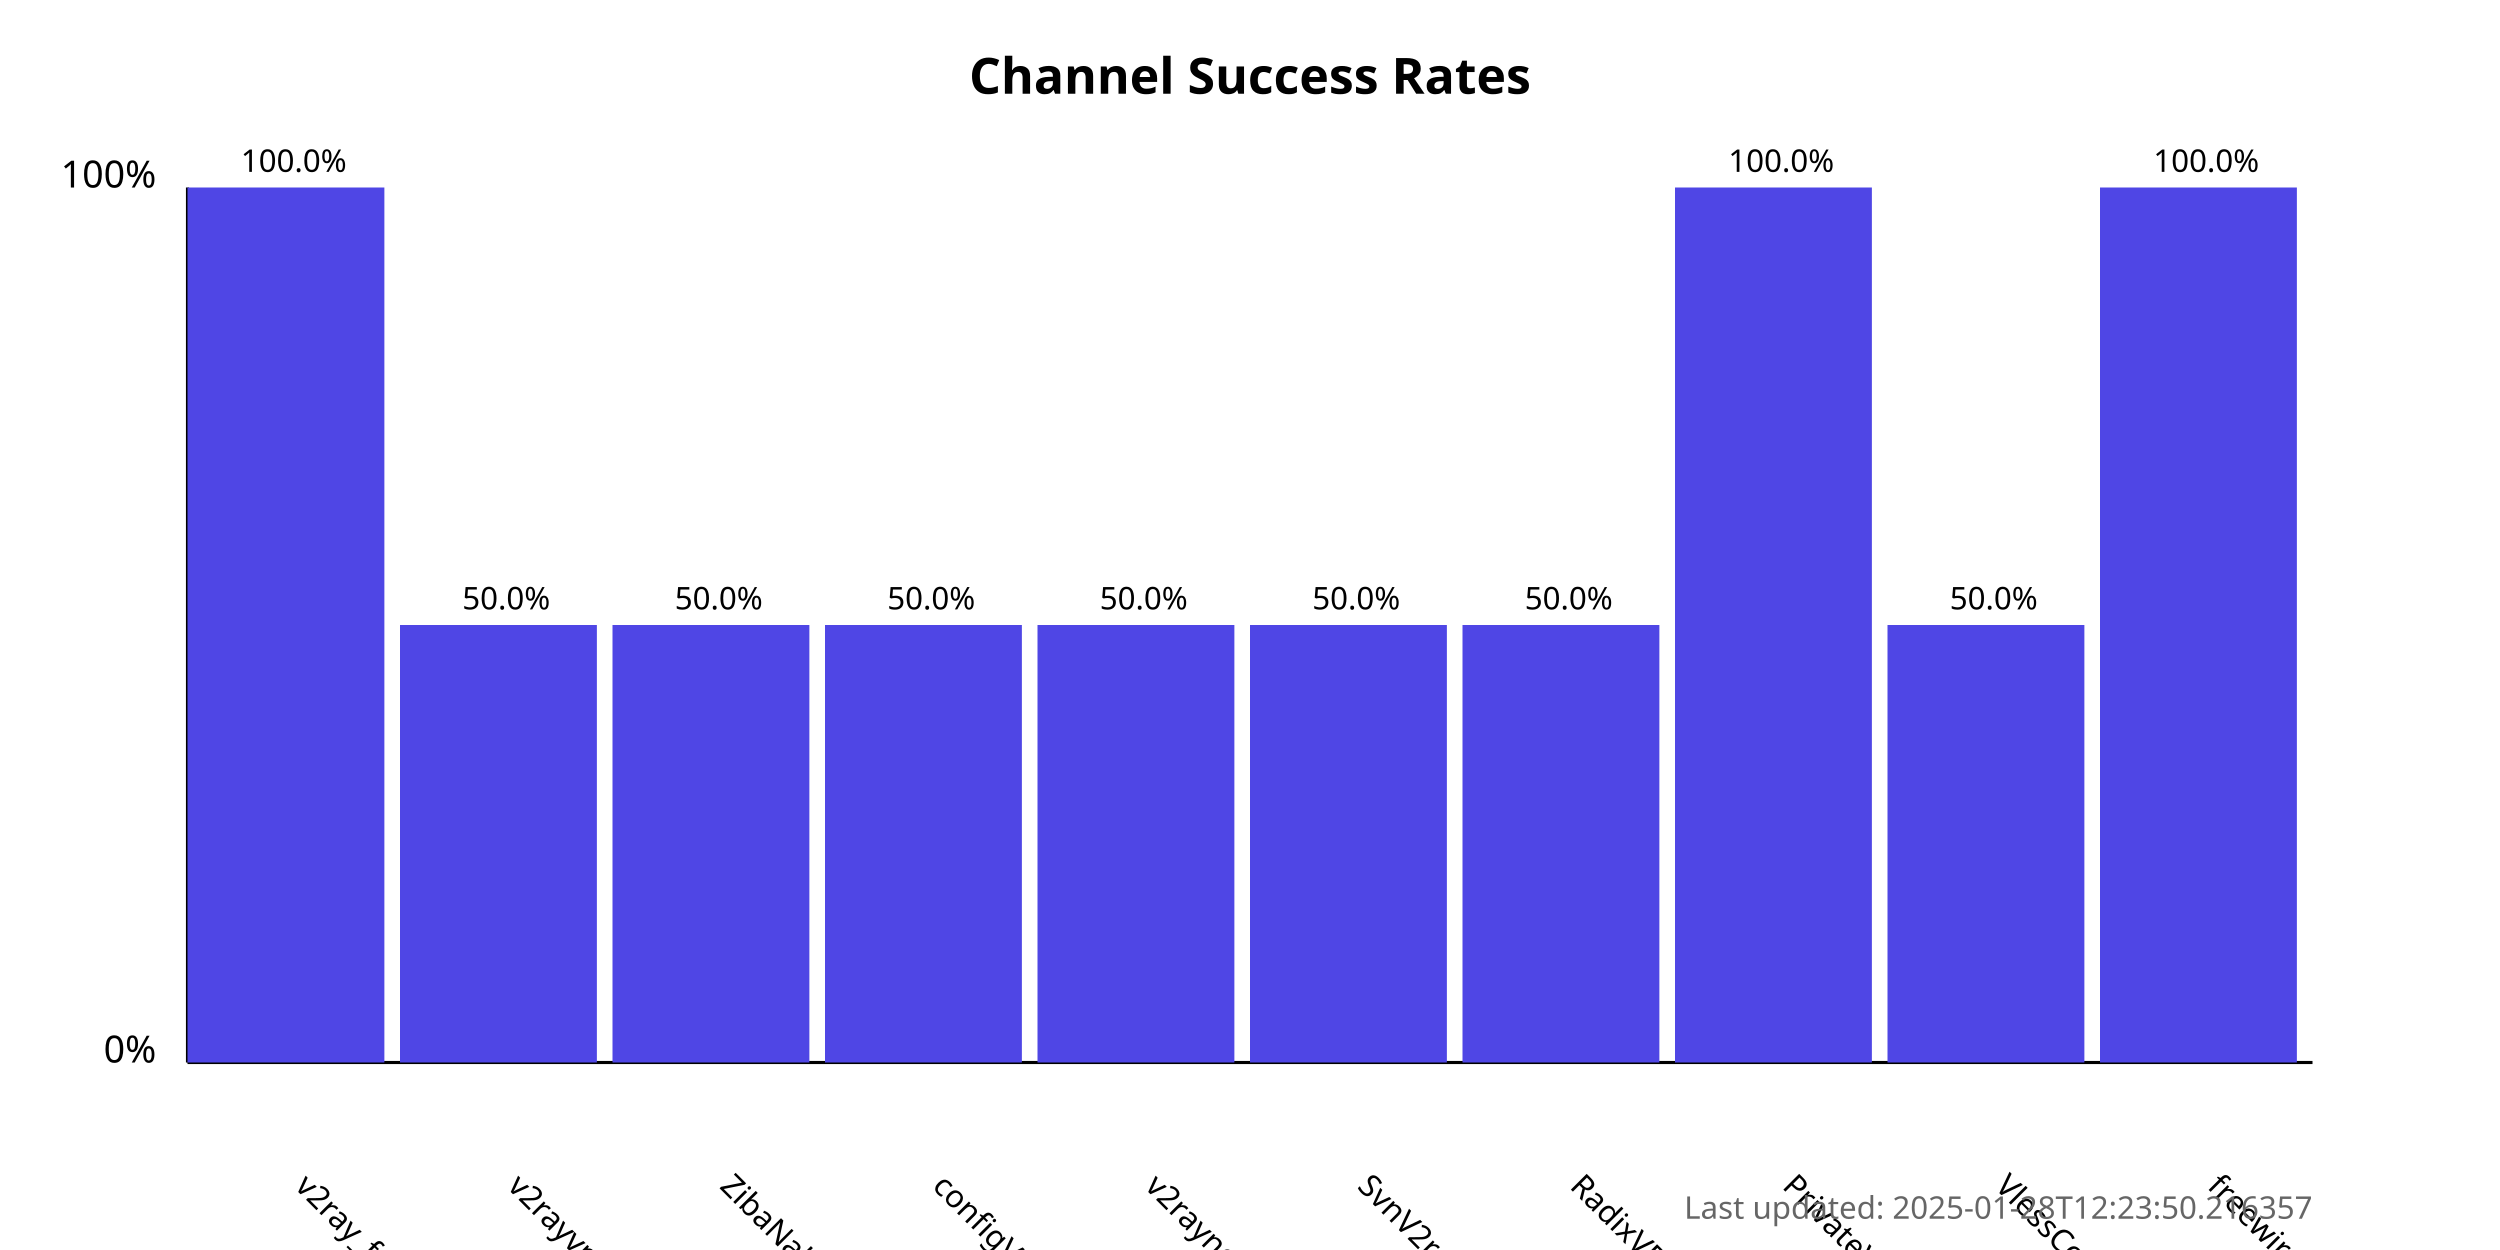
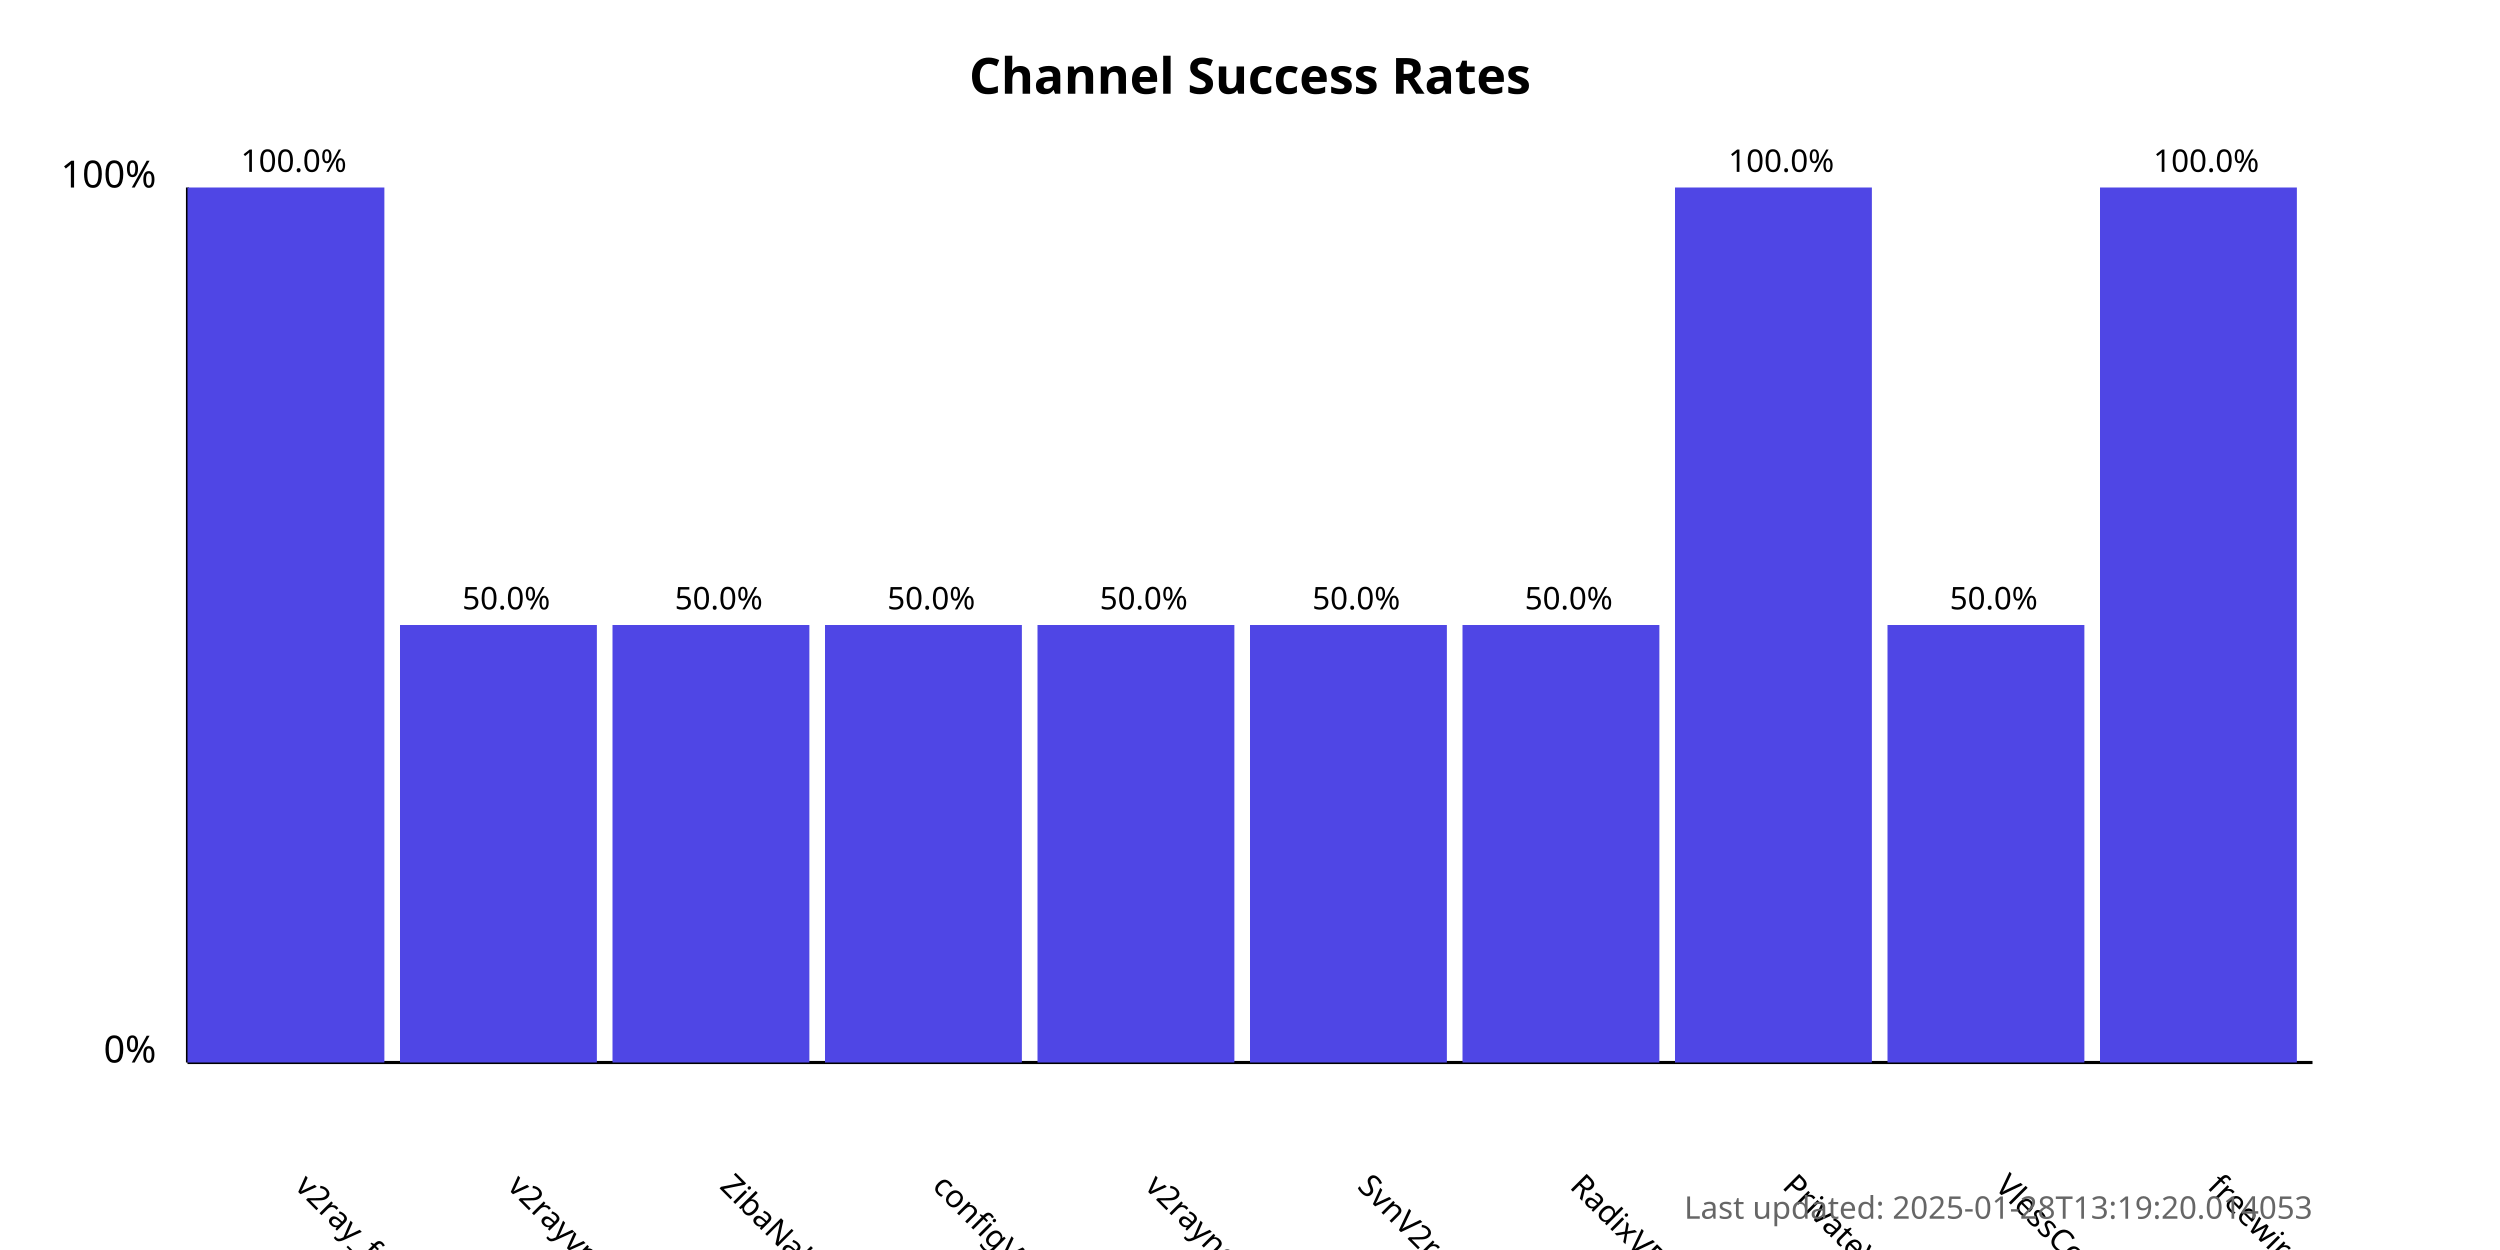
<svg xmlns="http://www.w3.org/2000/svg" width="800" height="400">
  <style>
            .chart-title { font: bold 16px sans-serif; }
            .axis-label { font: 12px sans-serif; }
            .tick-label { font: 10px sans-serif; }
            .bar { fill: #4f46e5; }
            .bar:hover { fill: #6366f1; }
            .timestamp { font: 10px sans-serif; fill: #666; }
        </style>
  <text x="400.0" y="30" text-anchor="middle" class="chart-title">
            Channel Success Rates
        </text>
  <line x1="60" y1="340" x2="60" y2="60" stroke="black" stroke-width="1" />
  <line x1="60" y1="340" x2="740" y2="340" stroke="black" stroke-width="1" />
  <text x="50" y="340" text-anchor="end" class="axis-label">0%</text>
  <text x="50" y="60" text-anchor="end" class="axis-label">100%</text>
  <g>
    <rect x="60" y="60.0" width="63.0" height="280.0" class="bar" />
    <text x="94.0" y="380" transform="rotate(45, 94.0, 380)" text-anchor="start" class="tick-label">
                v2ray_free_conf
            </text>
    <text x="94.0" y="55.0" text-anchor="middle" class="tick-label">
                100.0%
            </text>
  </g>
  <g>
    <rect x="128.0" y="200.0" width="63.0" height="140.0" class="bar" />
    <text x="162.0" y="380" transform="rotate(45, 162.0, 380)" text-anchor="start" class="tick-label">
                v2rayvpno
            </text>
    <text x="162.0" y="195.0" text-anchor="middle" class="tick-label">
                50.0%
            </text>
  </g>
  <g>
    <rect x="196.0" y="200.0" width="63.0" height="140.0" class="bar" />
    <text x="230.0" y="380" transform="rotate(45, 230.0, 380)" text-anchor="start" class="tick-label">
                ZibaNabz
            </text>
    <text x="230.0" y="195.0" text-anchor="middle" class="tick-label">
                50.0%
            </text>
  </g>
  <g>
    <rect x="264.0" y="200.0" width="63.0" height="140.0" class="bar" />
    <text x="298.0" y="380" transform="rotate(45, 298.0, 380)" text-anchor="start" class="tick-label">
                configV2rayForFree
            </text>
    <text x="298.0" y="195.0" text-anchor="middle" class="tick-label">
                50.0%
            </text>
  </g>
  <g>
    <rect x="332.0" y="200.0" width="63.0" height="140.0" class="bar" />
    <text x="366.0" y="380" transform="rotate(45, 366.0, 380)" text-anchor="start" class="tick-label">
                v2rayngvpn
            </text>
    <text x="366.0" y="195.0" text-anchor="middle" class="tick-label">
                50.0%
            </text>
  </g>
  <g>
    <rect x="400.0" y="200.0" width="63.0" height="140.0" class="bar" />
    <text x="434.0" y="380" transform="rotate(45, 434.0, 380)" text-anchor="start" class="tick-label">
                SvnV2ray
            </text>
    <text x="434.0" y="195.0" text-anchor="middle" class="tick-label">
                50.0%
            </text>
  </g>
  <g>
    <rect x="468.0" y="200.0" width="63.0" height="140.0" class="bar" />
    <text x="502.0" y="380" transform="rotate(45, 502.0, 380)" text-anchor="start" class="tick-label">
                RadixVPN
            </text>
    <text x="502.0" y="195.0" text-anchor="middle" class="tick-label">
                50.0%
            </text>
  </g>
  <g>
    <rect x="536.0" y="60.0" width="63.0" height="280.0" class="bar" />
    <text x="570.0" y="380" transform="rotate(45, 570.0, 380)" text-anchor="start" class="tick-label">
                PrivateVPNs
            </text>
    <text x="570.0" y="55.0" text-anchor="middle" class="tick-label">
                100.0%
            </text>
  </g>
  <g>
    <rect x="604.0" y="200.0" width="63.0" height="140.0" class="bar" />
    <text x="638.0" y="380" transform="rotate(45, 638.0, 380)" text-anchor="start" class="tick-label">
                VlessConfig
            </text>
    <text x="638.0" y="195.0" text-anchor="middle" class="tick-label">
                50.0%
            </text>
  </g>
  <g>
    <rect x="672.0" y="60.0" width="63.0" height="280.0" class="bar" />
    <text x="706.0" y="380" transform="rotate(45, 706.0, 380)" text-anchor="start" class="tick-label">
                freewireguard
            </text>
    <text x="706.0" y="55.0" text-anchor="middle" class="tick-label">
                100.0%
            </text>
  </g>
  <text x="740" y="390" text-anchor="end" class="timestamp">
-             Last updated: 2025-01-28T12:23:50.216357
+             Last updated: 2025-01-28T13:19:20.014053
        </text>
</svg>
